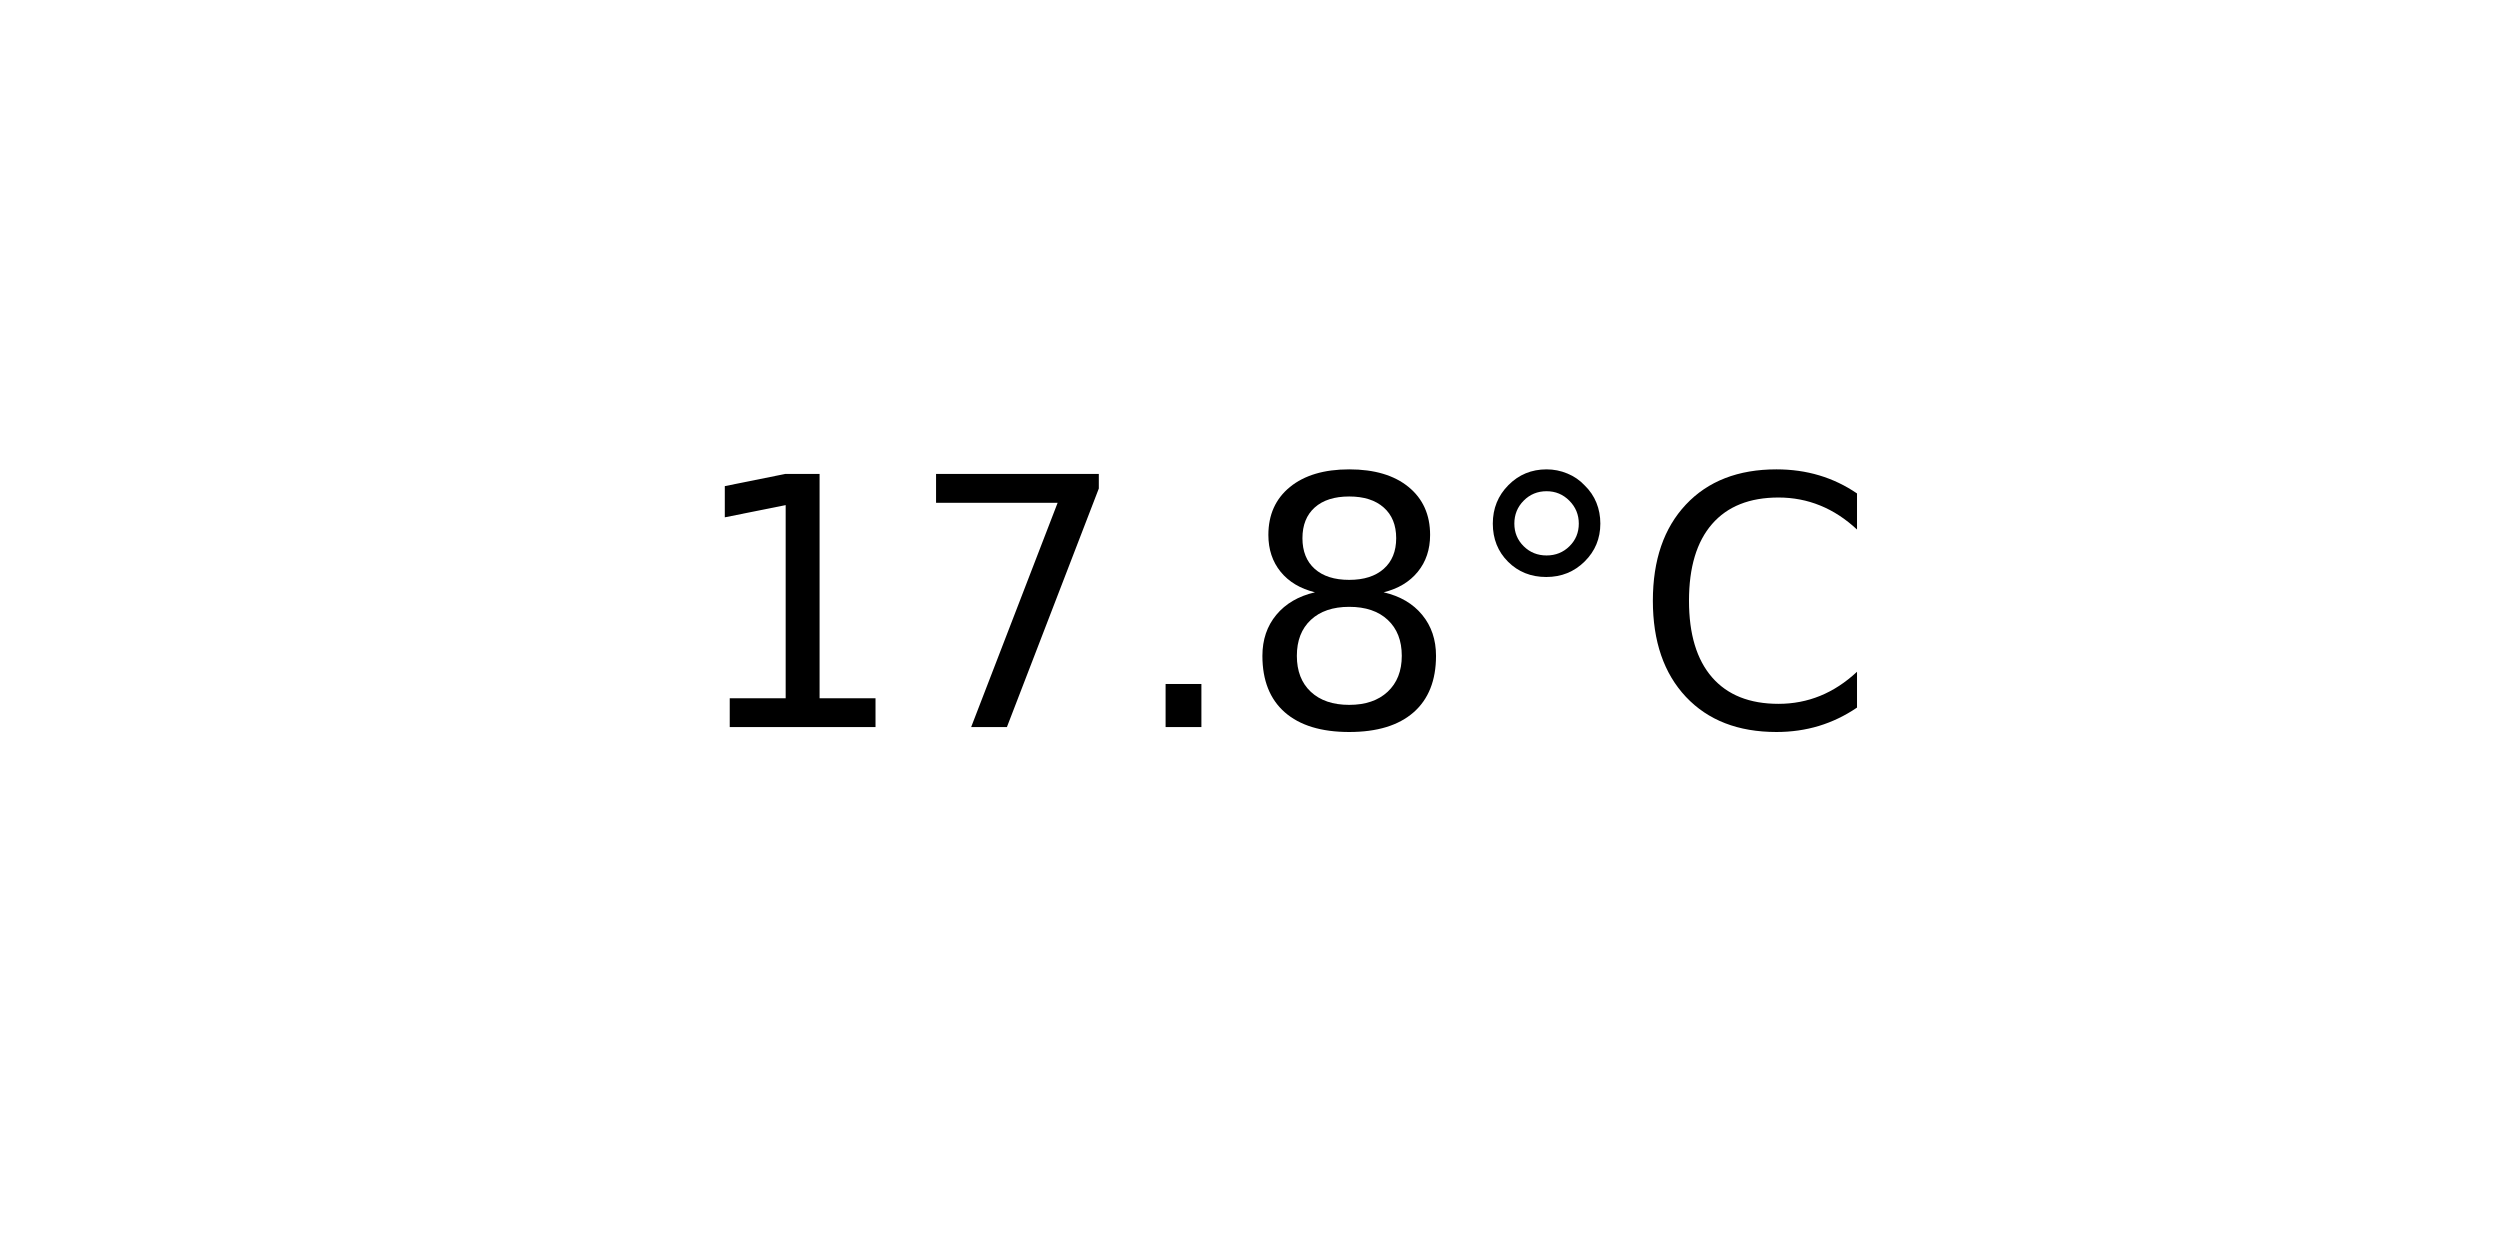
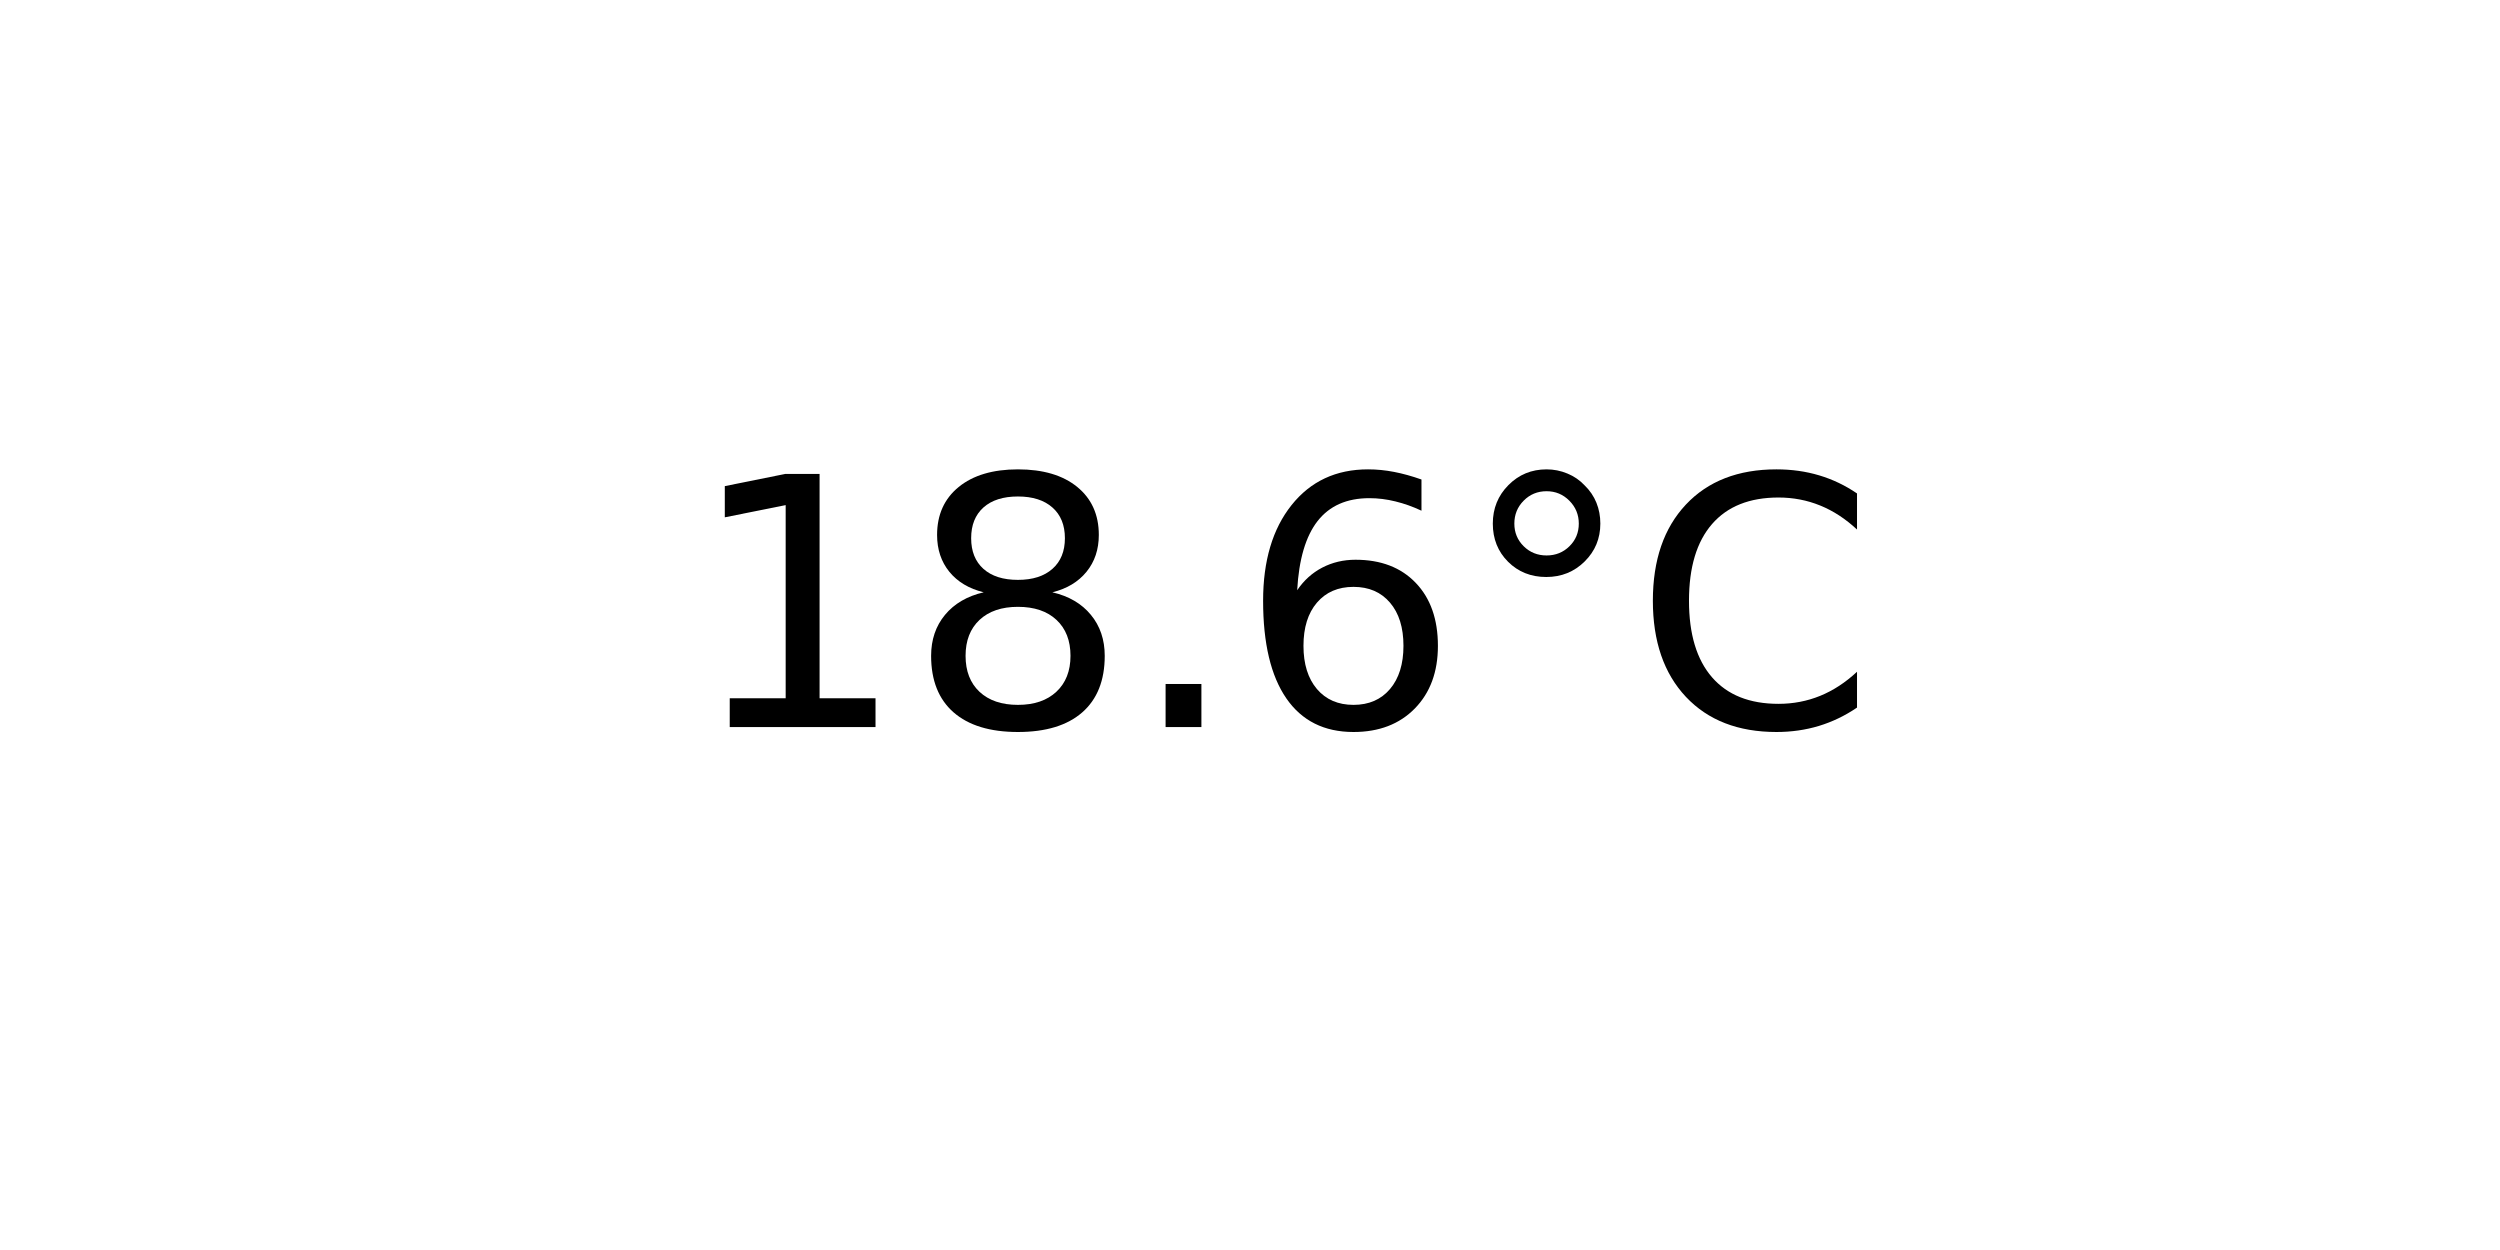
<svg xmlns="http://www.w3.org/2000/svg" xmlns:xlink="http://www.w3.org/1999/xlink" width="72pt" height="36pt" viewBox="0 0 72 36" version="1.1">
  <defs>
    <style type="text/css">*{stroke-linejoin: round; stroke-linecap: butt}</style>
  </defs>
  <g id="figure_1">
    <g id="axes_1">
      <g id="text_1">
        <g transform="translate(19.77578 20.93937) scale(0.1 -0.1)">
          <defs>
            <path id="DejaVuSans-31" d="M 794 531  L 1825 531  L 1825 4091  L 703 3866  L 703 4441  L 1819 4666  L 2450 4666  L 2450 531  L 3481 531  L 3481 0  L 794 0  L 794 531  z " transform="scale(0.015625)" />
-             <path id="DejaVuSans-37" d="M 525 4666  L 3525 4666  L 3525 4397  L 1831 0  L 1172 0  L 2766 4134  L 525 4134  L 525 4666  z " transform="scale(0.015625)" />
+             <path id="DejaVuSans-38" d="M 2034 2216  Q 1584 2216 1326 1975  Q 1069 1734 1069 1313  Q 1069 891 1326 650  Q 1584 409 2034 409  Q 2484 409 2743 651  Q 3003 894 3003 1313  Q 3003 1734 2745 1975  Q 2488 2216 2034 2216  z M 1403 2484  Q 997 2584 770 2862  Q 544 3141 544 3541  Q 544 4100 942 4425  Q 1341 4750 2034 4750  Q 2731 4750 3128 4425  Q 3525 4100 3525 3541  Q 3525 3141 3298 2862  Q 3072 2584 2669 2484  Q 3125 2378 3379 2068  Q 3634 1759 3634 1313  Q 3634 634 3220 271  Q 2806 -91 2034 -91  Q 1263 -91 848 271  Q 434 634 434 1313  Q 434 1759 690 2068  Q 947 2378 1403 2484  z M 1172 3481  Q 1172 3119 1398 2916  Q 1625 2713 2034 2713  Q 2441 2713 2670 2916  Q 2900 3119 2900 3481  Q 2900 3844 2670 4047  Q 2441 4250 2034 4250  Q 1625 4250 1398 4047  Q 1172 3844 1172 3481  z " transform="scale(0.015625)" />
            <path id="DejaVuSans-2e" d="M 684 794  L 1344 794  L 1344 0  L 684 0  L 684 794  z " transform="scale(0.015625)" />
-             <path id="DejaVuSans-38" d="M 2034 2216  Q 1584 2216 1326 1975  Q 1069 1734 1069 1313  Q 1069 891 1326 650  Q 1584 409 2034 409  Q 2484 409 2743 651  Q 3003 894 3003 1313  Q 3003 1734 2745 1975  Q 2488 2216 2034 2216  z M 1403 2484  Q 997 2584 770 2862  Q 544 3141 544 3541  Q 544 4100 942 4425  Q 1341 4750 2034 4750  Q 2731 4750 3128 4425  Q 3525 4100 3525 3541  Q 3525 3141 3298 2862  Q 3072 2584 2669 2484  Q 3125 2378 3379 2068  Q 3634 1759 3634 1313  Q 3634 634 3220 271  Q 2806 -91 2034 -91  Q 1263 -91 848 271  Q 434 634 434 1313  Q 434 1759 690 2068  Q 947 2378 1403 2484  z M 1172 3481  Q 1172 3119 1398 2916  Q 1625 2713 2034 2713  Q 2441 2713 2670 2916  Q 2900 3119 2900 3481  Q 2900 3844 2670 4047  Q 2441 4250 2034 4250  Q 1625 4250 1398 4047  Q 1172 3844 1172 3481  z " transform="scale(0.015625)" />
+             <path id="DejaVuSans-36" d="M 2113 2584  Q 1688 2584 1439 2293  Q 1191 2003 1191 1497  Q 1191 994 1439 701  Q 1688 409 2113 409  Q 2538 409 2786 701  Q 3034 994 3034 1497  Q 3034 2003 2786 2293  Q 2538 2584 2113 2584  z M 3366 4563  L 3366 3988  Q 3128 4100 2886 4159  Q 2644 4219 2406 4219  Q 1781 4219 1451 3797  Q 1122 3375 1075 2522  Q 1259 2794 1537 2939  Q 1816 3084 2150 3084  Q 2853 3084 3261 2657  Q 3669 2231 3669 1497  Q 3669 778 3244 343  Q 2819 -91 2113 -91  Q 1303 -91 875 529  Q 447 1150 447 2328  Q 447 3434 972 4092  Q 1497 4750 2381 4750  Q 2619 4750 2861 4703  Q 3103 4656 3366 4563  z " transform="scale(0.015625)" />
            <path id="DejaVuSans-b0" d="M 1600 4347  Q 1350 4347 1178 4173  Q 1006 4000 1006 3750  Q 1006 3503 1178 3333  Q 1350 3163 1600 3163  Q 1850 3163 2022 3333  Q 2194 3503 2194 3750  Q 2194 3997 2020 4172  Q 1847 4347 1600 4347  z M 1600 4750  Q 1800 4750 1984 4673  Q 2169 4597 2303 4453  Q 2447 4313 2519 4134  Q 2591 3956 2591 3750  Q 2591 3338 2302 3052  Q 2013 2766 1594 2766  Q 1172 2766 890 3047  Q 609 3328 609 3750  Q 609 4169 896 4459  Q 1184 4750 1600 4750  z " transform="scale(0.015625)" />
            <path id="DejaVuSans-43" d="M 4122 4306  L 4122 3641  Q 3803 3938 3442 4084  Q 3081 4231 2675 4231  Q 1875 4231 1450 3742  Q 1025 3253 1025 2328  Q 1025 1406 1450 917  Q 1875 428 2675 428  Q 3081 428 3442 575  Q 3803 722 4122 1019  L 4122 359  Q 3791 134 3420 21  Q 3050 -91 2638 -91  Q 1578 -91 968 557  Q 359 1206 359 2328  Q 359 3453 968 4101  Q 1578 4750 2638 4750  Q 3056 4750 3426 4639  Q 3797 4528 4122 4306  z " transform="scale(0.015625)" />
          </defs>
          <use xlink:href="#DejaVuSans-31" />
-           <use xlink:href="#DejaVuSans-37" x="63.623" />
+           <use xlink:href="#DejaVuSans-38" x="63.623" />
          <use xlink:href="#DejaVuSans-2e" x="127.246" />
-           <use xlink:href="#DejaVuSans-38" x="159.033" />
+           <use xlink:href="#DejaVuSans-36" x="159.033" />
          <use xlink:href="#DejaVuSans-b0" x="222.656" />
          <use xlink:href="#DejaVuSans-43" x="272.656" />
        </g>
      </g>
    </g>
  </g>
</svg>
